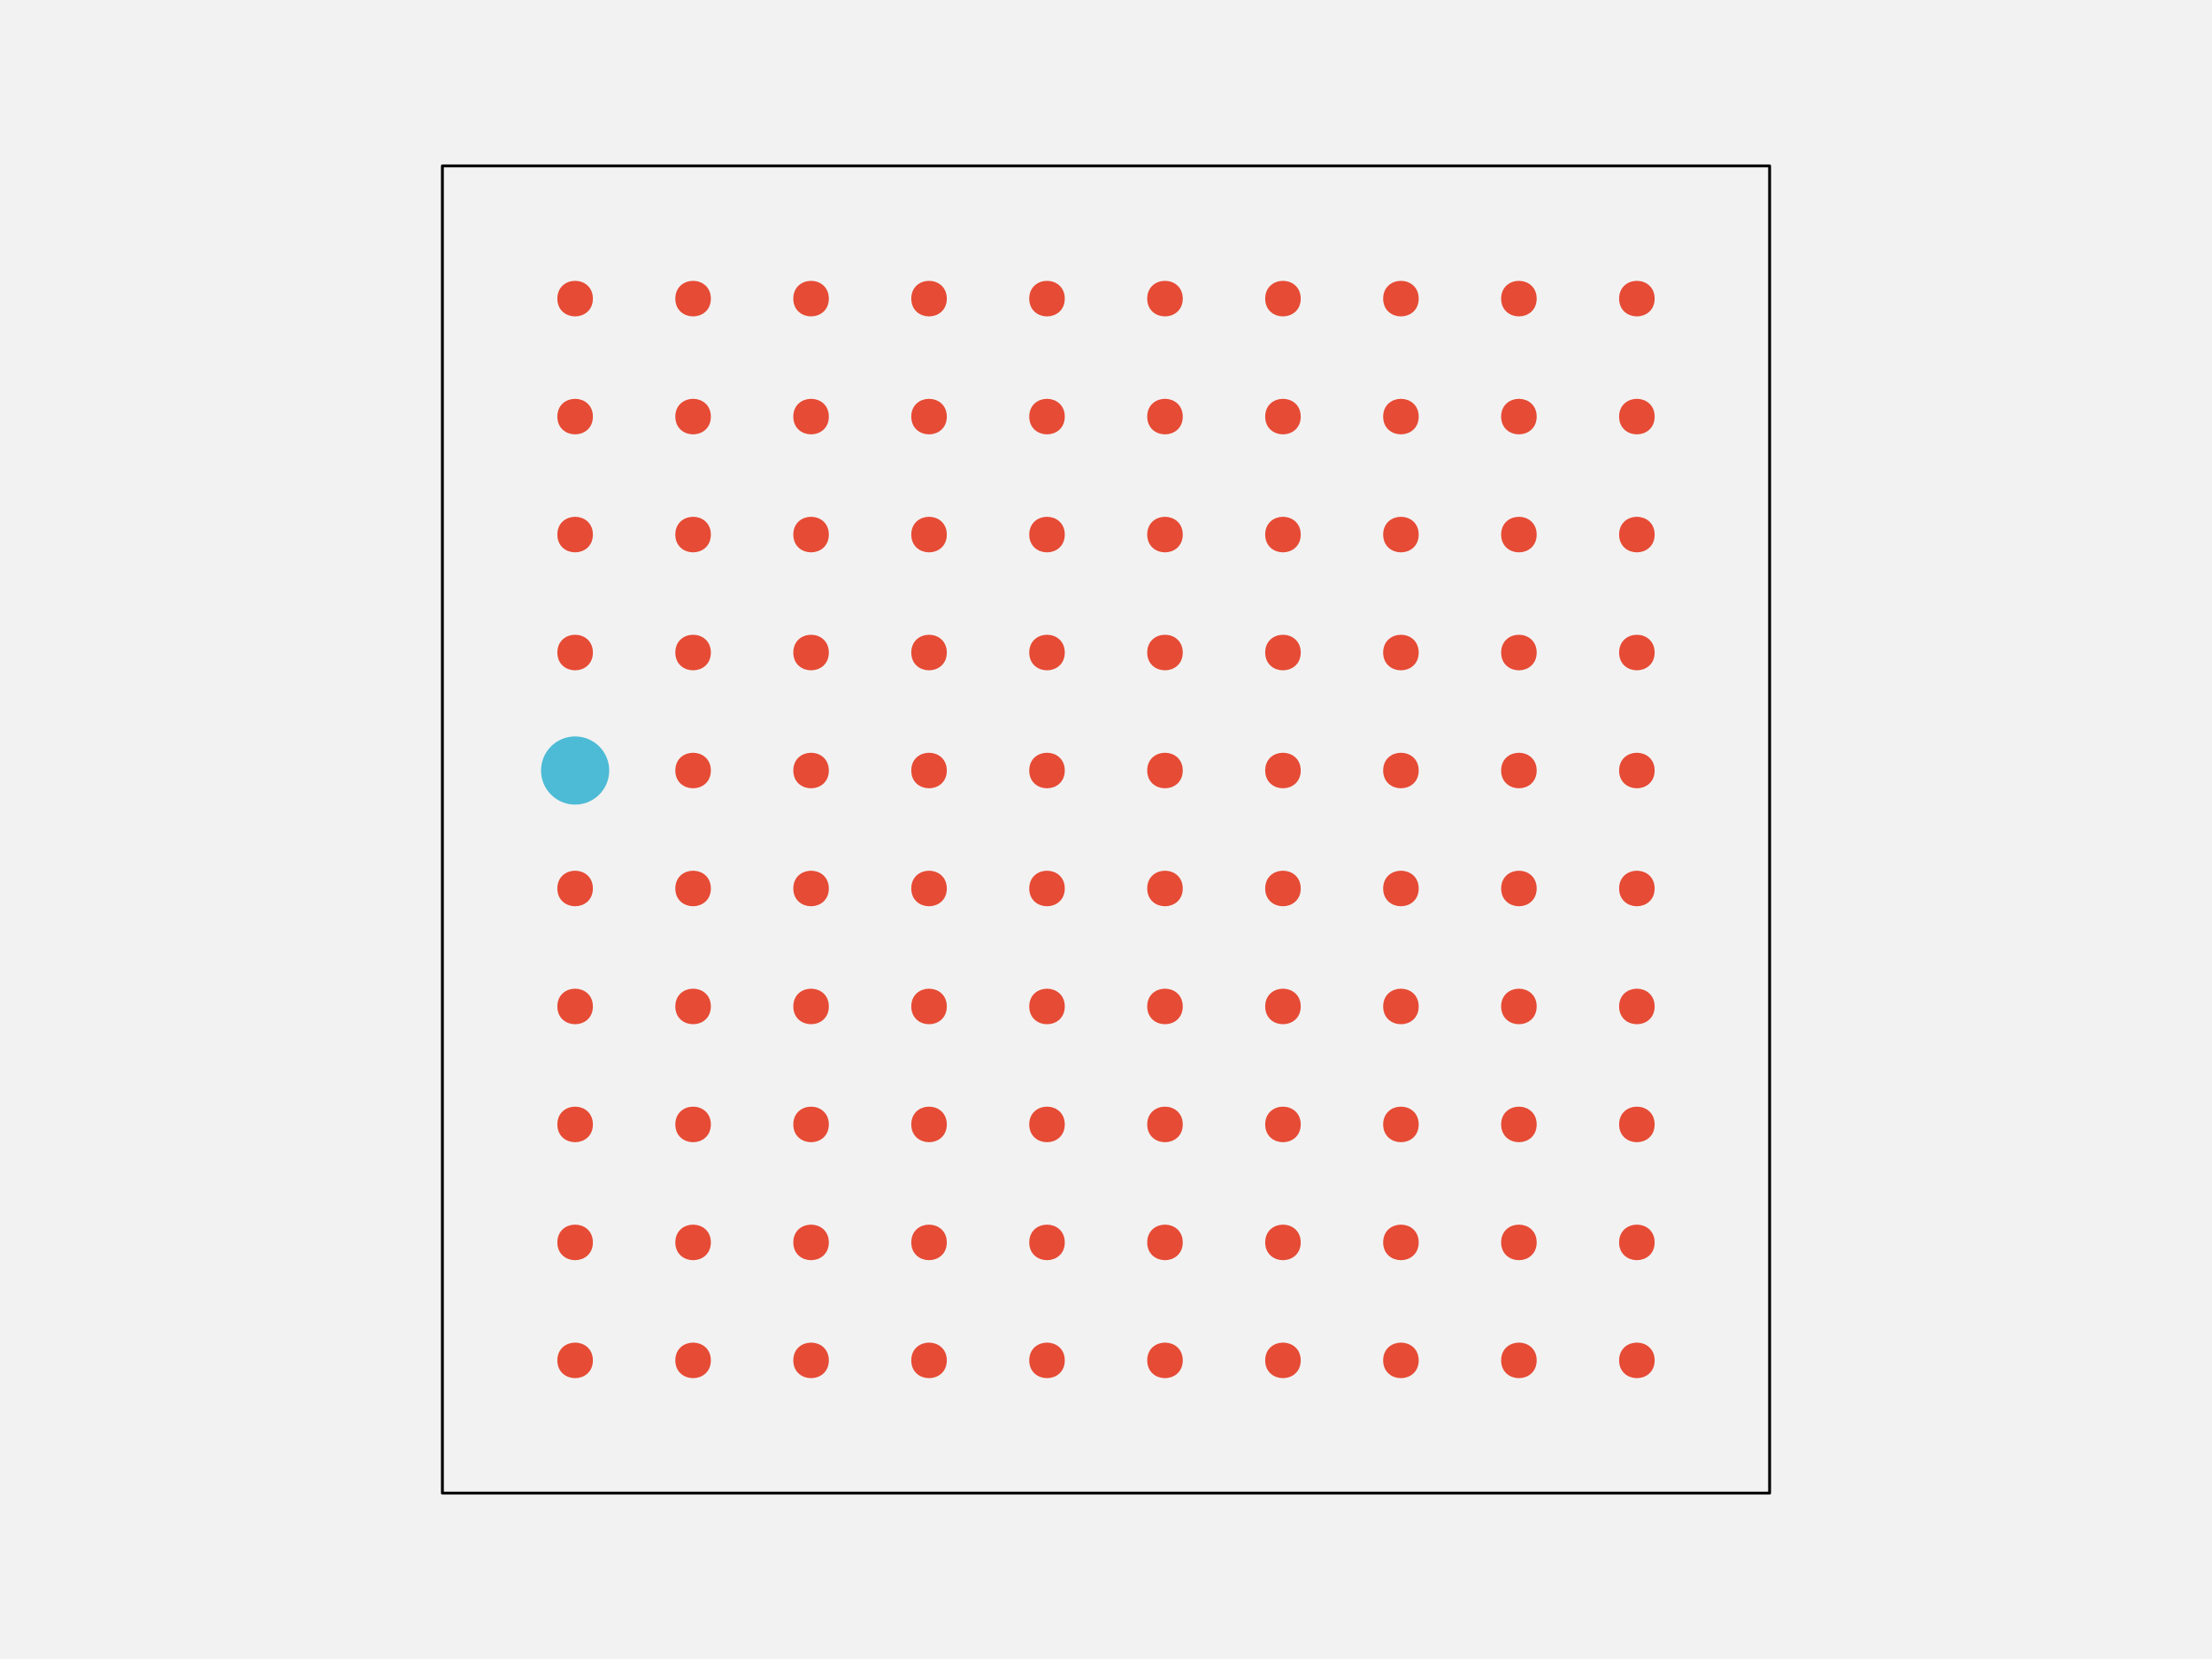
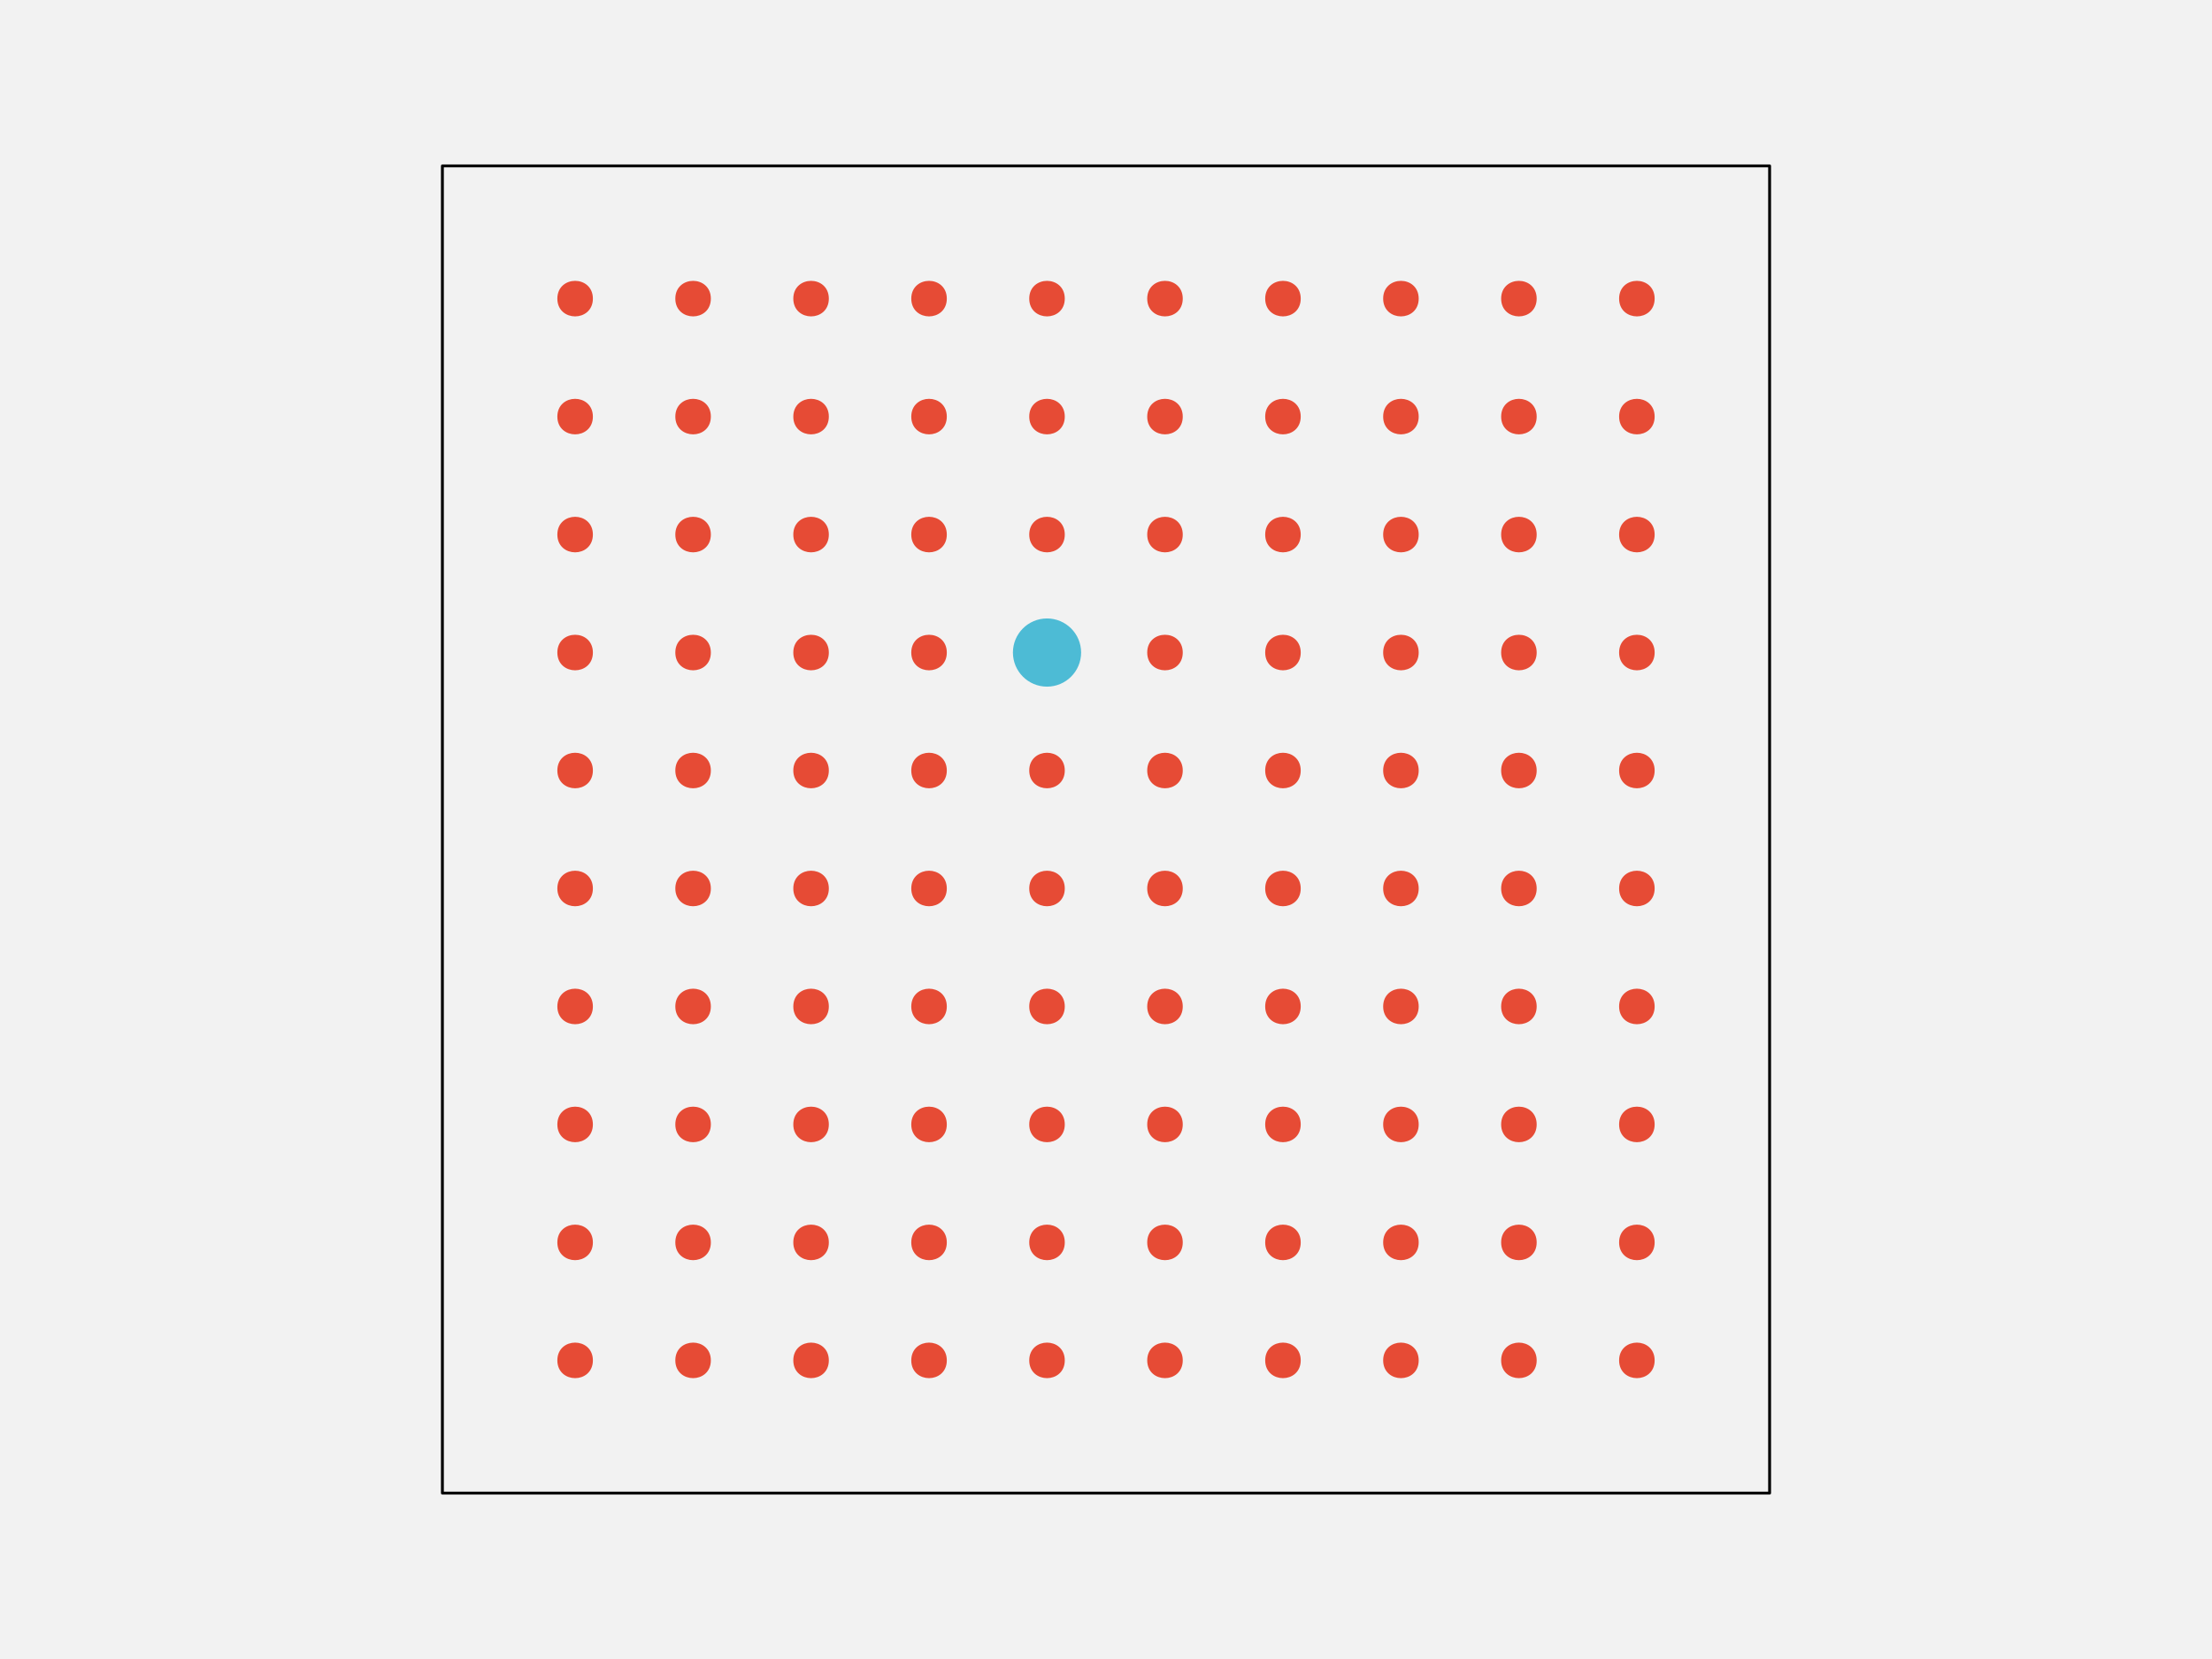
<svg xmlns="http://www.w3.org/2000/svg" width="576pt" height="432pt" viewBox="0 0 576 432" version="1.1">
  <g id="surface148">
    <rect x="0" y="0" width="576" height="432" style="fill:rgb(94.902%,94.902%,94.902%);fill-opacity:1;stroke:none;" />
    <path style="fill-rule:nonzero;fill:rgb(94.902%,94.902%,94.902%);fill-opacity:1;stroke-width:0.75;stroke-linecap:round;stroke-linejoin:round;stroke:rgb(0%,0%,0%);stroke-opacity:1;stroke-miterlimit:10;" d="M 115.199 388.801 L 460.801 388.801 L 460.801 43.199 L 115.199 43.199 Z M 115.199 388.801 " />
    <path style="fill-rule:nonzero;fill:rgb(90.196%,29.412%,20.784%);fill-opacity:1;stroke-width:0.75;stroke-linecap:round;stroke-linejoin:round;stroke:rgb(90.196%,29.412%,20.784%);stroke-opacity:1;stroke-miterlimit:10;" d="M 154.012 354.238 C 154.012 359.91 145.508 359.91 145.508 354.238 C 145.508 348.57 154.012 348.57 154.012 354.238 " />
    <path style="fill-rule:nonzero;fill:rgb(90.196%,29.412%,20.784%);fill-opacity:1;stroke-width:0.75;stroke-linecap:round;stroke-linejoin:round;stroke:rgb(90.196%,29.412%,20.784%);stroke-opacity:1;stroke-miterlimit:10;" d="M 184.73 354.238 C 184.73 359.91 176.227 359.91 176.227 354.238 C 176.227 348.57 184.73 348.57 184.73 354.238 " />
    <path style="fill-rule:nonzero;fill:rgb(90.196%,29.412%,20.784%);fill-opacity:1;stroke-width:0.75;stroke-linecap:round;stroke-linejoin:round;stroke:rgb(90.196%,29.412%,20.784%);stroke-opacity:1;stroke-miterlimit:10;" d="M 215.453 354.238 C 215.453 359.91 206.949 359.91 206.949 354.238 C 206.949 348.57 215.453 348.57 215.453 354.238 " />
    <path style="fill-rule:nonzero;fill:rgb(90.196%,29.412%,20.784%);fill-opacity:1;stroke-width:0.75;stroke-linecap:round;stroke-linejoin:round;stroke:rgb(90.196%,29.412%,20.784%);stroke-opacity:1;stroke-miterlimit:10;" d="M 246.172 354.238 C 246.172 359.91 237.668 359.91 237.668 354.238 C 237.668 348.57 246.172 348.57 246.172 354.238 " />
    <path style="fill-rule:nonzero;fill:rgb(90.196%,29.412%,20.784%);fill-opacity:1;stroke-width:0.75;stroke-linecap:round;stroke-linejoin:round;stroke:rgb(90.196%,29.412%,20.784%);stroke-opacity:1;stroke-miterlimit:10;" d="M 276.891 354.238 C 276.891 359.91 268.387 359.91 268.387 354.238 C 268.387 348.57 276.891 348.57 276.891 354.238 " />
    <path style="fill-rule:nonzero;fill:rgb(90.196%,29.412%,20.784%);fill-opacity:1;stroke-width:0.75;stroke-linecap:round;stroke-linejoin:round;stroke:rgb(90.196%,29.412%,20.784%);stroke-opacity:1;stroke-miterlimit:10;" d="M 307.613 354.238 C 307.613 359.91 299.109 359.91 299.109 354.238 C 299.109 348.57 307.613 348.57 307.613 354.238 " />
    <path style="fill-rule:nonzero;fill:rgb(90.196%,29.412%,20.784%);fill-opacity:1;stroke-width:0.75;stroke-linecap:round;stroke-linejoin:round;stroke:rgb(90.196%,29.412%,20.784%);stroke-opacity:1;stroke-miterlimit:10;" d="M 338.332 354.238 C 338.332 359.91 329.828 359.91 329.828 354.238 C 329.828 348.57 338.332 348.57 338.332 354.238 " />
    <path style="fill-rule:nonzero;fill:rgb(90.196%,29.412%,20.784%);fill-opacity:1;stroke-width:0.75;stroke-linecap:round;stroke-linejoin:round;stroke:rgb(90.196%,29.412%,20.784%);stroke-opacity:1;stroke-miterlimit:10;" d="M 369.051 354.238 C 369.051 359.91 360.547 359.91 360.547 354.238 C 360.547 348.57 369.051 348.57 369.051 354.238 " />
    <path style="fill-rule:nonzero;fill:rgb(90.196%,29.412%,20.784%);fill-opacity:1;stroke-width:0.75;stroke-linecap:round;stroke-linejoin:round;stroke:rgb(90.196%,29.412%,20.784%);stroke-opacity:1;stroke-miterlimit:10;" d="M 399.773 354.238 C 399.773 359.91 391.27 359.91 391.27 354.238 C 391.27 348.57 399.773 348.57 399.773 354.238 " />
    <path style="fill-rule:nonzero;fill:rgb(90.196%,29.412%,20.784%);fill-opacity:1;stroke-width:0.75;stroke-linecap:round;stroke-linejoin:round;stroke:rgb(90.196%,29.412%,20.784%);stroke-opacity:1;stroke-miterlimit:10;" d="M 430.492 354.238 C 430.492 359.91 421.988 359.91 421.988 354.238 C 421.988 348.57 430.492 348.57 430.492 354.238 " />
    <path style="fill-rule:nonzero;fill:rgb(90.196%,29.412%,20.784%);fill-opacity:1;stroke-width:0.75;stroke-linecap:round;stroke-linejoin:round;stroke:rgb(90.196%,29.412%,20.784%);stroke-opacity:1;stroke-miterlimit:10;" d="M 154.012 323.52 C 154.012 329.188 145.508 329.188 145.508 323.52 C 145.508 317.852 154.012 317.852 154.012 323.52 " />
    <path style="fill-rule:nonzero;fill:rgb(90.196%,29.412%,20.784%);fill-opacity:1;stroke-width:0.75;stroke-linecap:round;stroke-linejoin:round;stroke:rgb(90.196%,29.412%,20.784%);stroke-opacity:1;stroke-miterlimit:10;" d="M 184.73 323.52 C 184.73 329.188 176.227 329.188 176.227 323.52 C 176.227 317.852 184.73 317.852 184.73 323.52 " />
    <path style="fill-rule:nonzero;fill:rgb(90.196%,29.412%,20.784%);fill-opacity:1;stroke-width:0.75;stroke-linecap:round;stroke-linejoin:round;stroke:rgb(90.196%,29.412%,20.784%);stroke-opacity:1;stroke-miterlimit:10;" d="M 215.453 323.52 C 215.453 329.188 206.949 329.188 206.949 323.52 C 206.949 317.852 215.453 317.852 215.453 323.52 " />
    <path style="fill-rule:nonzero;fill:rgb(90.196%,29.412%,20.784%);fill-opacity:1;stroke-width:0.75;stroke-linecap:round;stroke-linejoin:round;stroke:rgb(90.196%,29.412%,20.784%);stroke-opacity:1;stroke-miterlimit:10;" d="M 246.172 323.52 C 246.172 329.188 237.668 329.188 237.668 323.52 C 237.668 317.852 246.172 317.852 246.172 323.52 " />
    <path style="fill-rule:nonzero;fill:rgb(90.196%,29.412%,20.784%);fill-opacity:1;stroke-width:0.75;stroke-linecap:round;stroke-linejoin:round;stroke:rgb(90.196%,29.412%,20.784%);stroke-opacity:1;stroke-miterlimit:10;" d="M 276.891 323.52 C 276.891 329.188 268.387 329.188 268.387 323.52 C 268.387 317.852 276.891 317.852 276.891 323.52 " />
    <path style="fill-rule:nonzero;fill:rgb(90.196%,29.412%,20.784%);fill-opacity:1;stroke-width:0.75;stroke-linecap:round;stroke-linejoin:round;stroke:rgb(90.196%,29.412%,20.784%);stroke-opacity:1;stroke-miterlimit:10;" d="M 307.613 323.52 C 307.613 329.188 299.109 329.188 299.109 323.52 C 299.109 317.852 307.613 317.852 307.613 323.52 " />
    <path style="fill-rule:nonzero;fill:rgb(90.196%,29.412%,20.784%);fill-opacity:1;stroke-width:0.75;stroke-linecap:round;stroke-linejoin:round;stroke:rgb(90.196%,29.412%,20.784%);stroke-opacity:1;stroke-miterlimit:10;" d="M 338.332 323.52 C 338.332 329.188 329.828 329.188 329.828 323.52 C 329.828 317.852 338.332 317.852 338.332 323.52 " />
    <path style="fill-rule:nonzero;fill:rgb(90.196%,29.412%,20.784%);fill-opacity:1;stroke-width:0.75;stroke-linecap:round;stroke-linejoin:round;stroke:rgb(90.196%,29.412%,20.784%);stroke-opacity:1;stroke-miterlimit:10;" d="M 369.051 323.52 C 369.051 329.188 360.547 329.188 360.547 323.52 C 360.547 317.852 369.051 317.852 369.051 323.52 " />
    <path style="fill-rule:nonzero;fill:rgb(90.196%,29.412%,20.784%);fill-opacity:1;stroke-width:0.75;stroke-linecap:round;stroke-linejoin:round;stroke:rgb(90.196%,29.412%,20.784%);stroke-opacity:1;stroke-miterlimit:10;" d="M 399.773 323.52 C 399.773 329.188 391.27 329.188 391.27 323.52 C 391.27 317.852 399.773 317.852 399.773 323.52 " />
    <path style="fill-rule:nonzero;fill:rgb(90.196%,29.412%,20.784%);fill-opacity:1;stroke-width:0.75;stroke-linecap:round;stroke-linejoin:round;stroke:rgb(90.196%,29.412%,20.784%);stroke-opacity:1;stroke-miterlimit:10;" d="M 430.492 323.52 C 430.492 329.188 421.988 329.188 421.988 323.52 C 421.988 317.852 430.492 317.852 430.492 323.52 " />
    <path style="fill-rule:nonzero;fill:rgb(90.196%,29.412%,20.784%);fill-opacity:1;stroke-width:0.75;stroke-linecap:round;stroke-linejoin:round;stroke:rgb(90.196%,29.412%,20.784%);stroke-opacity:1;stroke-miterlimit:10;" d="M 154.012 292.801 C 154.012 298.469 145.508 298.469 145.508 292.801 C 145.508 287.129 154.012 287.129 154.012 292.801 " />
    <path style="fill-rule:nonzero;fill:rgb(90.196%,29.412%,20.784%);fill-opacity:1;stroke-width:0.75;stroke-linecap:round;stroke-linejoin:round;stroke:rgb(90.196%,29.412%,20.784%);stroke-opacity:1;stroke-miterlimit:10;" d="M 184.73 292.801 C 184.73 298.469 176.227 298.469 176.227 292.801 C 176.227 287.129 184.73 287.129 184.73 292.801 " />
    <path style="fill-rule:nonzero;fill:rgb(90.196%,29.412%,20.784%);fill-opacity:1;stroke-width:0.75;stroke-linecap:round;stroke-linejoin:round;stroke:rgb(90.196%,29.412%,20.784%);stroke-opacity:1;stroke-miterlimit:10;" d="M 215.453 292.801 C 215.453 298.469 206.949 298.469 206.949 292.801 C 206.949 287.129 215.453 287.129 215.453 292.801 " />
    <path style="fill-rule:nonzero;fill:rgb(90.196%,29.412%,20.784%);fill-opacity:1;stroke-width:0.75;stroke-linecap:round;stroke-linejoin:round;stroke:rgb(90.196%,29.412%,20.784%);stroke-opacity:1;stroke-miterlimit:10;" d="M 246.172 292.801 C 246.172 298.469 237.668 298.469 237.668 292.801 C 237.668 287.129 246.172 287.129 246.172 292.801 " />
    <path style="fill-rule:nonzero;fill:rgb(90.196%,29.412%,20.784%);fill-opacity:1;stroke-width:0.75;stroke-linecap:round;stroke-linejoin:round;stroke:rgb(90.196%,29.412%,20.784%);stroke-opacity:1;stroke-miterlimit:10;" d="M 276.891 292.801 C 276.891 298.469 268.387 298.469 268.387 292.801 C 268.387 287.129 276.891 287.129 276.891 292.801 " />
    <path style="fill-rule:nonzero;fill:rgb(90.196%,29.412%,20.784%);fill-opacity:1;stroke-width:0.75;stroke-linecap:round;stroke-linejoin:round;stroke:rgb(90.196%,29.412%,20.784%);stroke-opacity:1;stroke-miterlimit:10;" d="M 307.613 292.801 C 307.613 298.469 299.109 298.469 299.109 292.801 C 299.109 287.129 307.613 287.129 307.613 292.801 " />
    <path style="fill-rule:nonzero;fill:rgb(90.196%,29.412%,20.784%);fill-opacity:1;stroke-width:0.75;stroke-linecap:round;stroke-linejoin:round;stroke:rgb(90.196%,29.412%,20.784%);stroke-opacity:1;stroke-miterlimit:10;" d="M 338.332 292.801 C 338.332 298.469 329.828 298.469 329.828 292.801 C 329.828 287.129 338.332 287.129 338.332 292.801 " />
    <path style="fill-rule:nonzero;fill:rgb(90.196%,29.412%,20.784%);fill-opacity:1;stroke-width:0.75;stroke-linecap:round;stroke-linejoin:round;stroke:rgb(90.196%,29.412%,20.784%);stroke-opacity:1;stroke-miterlimit:10;" d="M 369.051 292.801 C 369.051 298.469 360.547 298.469 360.547 292.801 C 360.547 287.129 369.051 287.129 369.051 292.801 " />
    <path style="fill-rule:nonzero;fill:rgb(90.196%,29.412%,20.784%);fill-opacity:1;stroke-width:0.75;stroke-linecap:round;stroke-linejoin:round;stroke:rgb(90.196%,29.412%,20.784%);stroke-opacity:1;stroke-miterlimit:10;" d="M 399.773 292.801 C 399.773 298.469 391.27 298.469 391.27 292.801 C 391.27 287.129 399.773 287.129 399.773 292.801 " />
    <path style="fill-rule:nonzero;fill:rgb(90.196%,29.412%,20.784%);fill-opacity:1;stroke-width:0.75;stroke-linecap:round;stroke-linejoin:round;stroke:rgb(90.196%,29.412%,20.784%);stroke-opacity:1;stroke-miterlimit:10;" d="M 430.492 292.801 C 430.492 298.469 421.988 298.469 421.988 292.801 C 421.988 287.129 430.492 287.129 430.492 292.801 " />
    <path style="fill-rule:nonzero;fill:rgb(90.196%,29.412%,20.784%);fill-opacity:1;stroke-width:0.75;stroke-linecap:round;stroke-linejoin:round;stroke:rgb(90.196%,29.412%,20.784%);stroke-opacity:1;stroke-miterlimit:10;" d="M 154.012 262.078 C 154.012 267.75 145.508 267.75 145.508 262.078 C 145.508 256.41 154.012 256.41 154.012 262.078 " />
    <path style="fill-rule:nonzero;fill:rgb(90.196%,29.412%,20.784%);fill-opacity:1;stroke-width:0.75;stroke-linecap:round;stroke-linejoin:round;stroke:rgb(90.196%,29.412%,20.784%);stroke-opacity:1;stroke-miterlimit:10;" d="M 184.73 262.078 C 184.73 267.75 176.227 267.75 176.227 262.078 C 176.227 256.41 184.73 256.41 184.73 262.078 " />
    <path style="fill-rule:nonzero;fill:rgb(90.196%,29.412%,20.784%);fill-opacity:1;stroke-width:0.75;stroke-linecap:round;stroke-linejoin:round;stroke:rgb(90.196%,29.412%,20.784%);stroke-opacity:1;stroke-miterlimit:10;" d="M 215.453 262.078 C 215.453 267.75 206.949 267.75 206.949 262.078 C 206.949 256.41 215.453 256.41 215.453 262.078 " />
    <path style="fill-rule:nonzero;fill:rgb(90.196%,29.412%,20.784%);fill-opacity:1;stroke-width:0.75;stroke-linecap:round;stroke-linejoin:round;stroke:rgb(90.196%,29.412%,20.784%);stroke-opacity:1;stroke-miterlimit:10;" d="M 246.172 262.078 C 246.172 267.75 237.668 267.75 237.668 262.078 C 237.668 256.41 246.172 256.41 246.172 262.078 " />
    <path style="fill-rule:nonzero;fill:rgb(90.196%,29.412%,20.784%);fill-opacity:1;stroke-width:0.75;stroke-linecap:round;stroke-linejoin:round;stroke:rgb(90.196%,29.412%,20.784%);stroke-opacity:1;stroke-miterlimit:10;" d="M 276.891 262.078 C 276.891 267.75 268.387 267.75 268.387 262.078 C 268.387 256.41 276.891 256.41 276.891 262.078 " />
    <path style="fill-rule:nonzero;fill:rgb(90.196%,29.412%,20.784%);fill-opacity:1;stroke-width:0.75;stroke-linecap:round;stroke-linejoin:round;stroke:rgb(90.196%,29.412%,20.784%);stroke-opacity:1;stroke-miterlimit:10;" d="M 307.613 262.078 C 307.613 267.75 299.109 267.75 299.109 262.078 C 299.109 256.41 307.613 256.41 307.613 262.078 " />
    <path style="fill-rule:nonzero;fill:rgb(90.196%,29.412%,20.784%);fill-opacity:1;stroke-width:0.75;stroke-linecap:round;stroke-linejoin:round;stroke:rgb(90.196%,29.412%,20.784%);stroke-opacity:1;stroke-miterlimit:10;" d="M 338.332 262.078 C 338.332 267.75 329.828 267.75 329.828 262.078 C 329.828 256.41 338.332 256.41 338.332 262.078 " />
    <path style="fill-rule:nonzero;fill:rgb(90.196%,29.412%,20.784%);fill-opacity:1;stroke-width:0.75;stroke-linecap:round;stroke-linejoin:round;stroke:rgb(90.196%,29.412%,20.784%);stroke-opacity:1;stroke-miterlimit:10;" d="M 369.051 262.078 C 369.051 267.75 360.547 267.75 360.547 262.078 C 360.547 256.41 369.051 256.41 369.051 262.078 " />
    <path style="fill-rule:nonzero;fill:rgb(90.196%,29.412%,20.784%);fill-opacity:1;stroke-width:0.75;stroke-linecap:round;stroke-linejoin:round;stroke:rgb(90.196%,29.412%,20.784%);stroke-opacity:1;stroke-miterlimit:10;" d="M 399.773 262.078 C 399.773 267.75 391.27 267.75 391.27 262.078 C 391.27 256.41 399.773 256.41 399.773 262.078 " />
    <path style="fill-rule:nonzero;fill:rgb(90.196%,29.412%,20.784%);fill-opacity:1;stroke-width:0.75;stroke-linecap:round;stroke-linejoin:round;stroke:rgb(90.196%,29.412%,20.784%);stroke-opacity:1;stroke-miterlimit:10;" d="M 430.492 262.078 C 430.492 267.75 421.988 267.75 421.988 262.078 C 421.988 256.41 430.492 256.41 430.492 262.078 " />
    <path style="fill-rule:nonzero;fill:rgb(90.196%,29.412%,20.784%);fill-opacity:1;stroke-width:0.75;stroke-linecap:round;stroke-linejoin:round;stroke:rgb(90.196%,29.412%,20.784%);stroke-opacity:1;stroke-miterlimit:10;" d="M 154.012 231.359 C 154.012 237.027 145.508 237.027 145.508 231.359 C 145.508 225.691 154.012 225.691 154.012 231.359 " />
    <path style="fill-rule:nonzero;fill:rgb(90.196%,29.412%,20.784%);fill-opacity:1;stroke-width:0.75;stroke-linecap:round;stroke-linejoin:round;stroke:rgb(90.196%,29.412%,20.784%);stroke-opacity:1;stroke-miterlimit:10;" d="M 184.73 231.359 C 184.73 237.027 176.227 237.027 176.227 231.359 C 176.227 225.691 184.73 225.691 184.73 231.359 " />
    <path style="fill-rule:nonzero;fill:rgb(90.196%,29.412%,20.784%);fill-opacity:1;stroke-width:0.75;stroke-linecap:round;stroke-linejoin:round;stroke:rgb(90.196%,29.412%,20.784%);stroke-opacity:1;stroke-miterlimit:10;" d="M 215.453 231.359 C 215.453 237.027 206.949 237.027 206.949 231.359 C 206.949 225.691 215.453 225.691 215.453 231.359 " />
    <path style="fill-rule:nonzero;fill:rgb(90.196%,29.412%,20.784%);fill-opacity:1;stroke-width:0.75;stroke-linecap:round;stroke-linejoin:round;stroke:rgb(90.196%,29.412%,20.784%);stroke-opacity:1;stroke-miterlimit:10;" d="M 246.172 231.359 C 246.172 237.027 237.668 237.027 237.668 231.359 C 237.668 225.691 246.172 225.691 246.172 231.359 " />
    <path style="fill-rule:nonzero;fill:rgb(90.196%,29.412%,20.784%);fill-opacity:1;stroke-width:0.75;stroke-linecap:round;stroke-linejoin:round;stroke:rgb(90.196%,29.412%,20.784%);stroke-opacity:1;stroke-miterlimit:10;" d="M 276.891 231.359 C 276.891 237.027 268.387 237.027 268.387 231.359 C 268.387 225.691 276.891 225.691 276.891 231.359 " />
    <path style="fill-rule:nonzero;fill:rgb(90.196%,29.412%,20.784%);fill-opacity:1;stroke-width:0.75;stroke-linecap:round;stroke-linejoin:round;stroke:rgb(90.196%,29.412%,20.784%);stroke-opacity:1;stroke-miterlimit:10;" d="M 307.613 231.359 C 307.613 237.027 299.109 237.027 299.109 231.359 C 299.109 225.691 307.613 225.691 307.613 231.359 " />
    <path style="fill-rule:nonzero;fill:rgb(90.196%,29.412%,20.784%);fill-opacity:1;stroke-width:0.75;stroke-linecap:round;stroke-linejoin:round;stroke:rgb(90.196%,29.412%,20.784%);stroke-opacity:1;stroke-miterlimit:10;" d="M 338.332 231.359 C 338.332 237.027 329.828 237.027 329.828 231.359 C 329.828 225.691 338.332 225.691 338.332 231.359 " />
    <path style="fill-rule:nonzero;fill:rgb(90.196%,29.412%,20.784%);fill-opacity:1;stroke-width:0.75;stroke-linecap:round;stroke-linejoin:round;stroke:rgb(90.196%,29.412%,20.784%);stroke-opacity:1;stroke-miterlimit:10;" d="M 369.051 231.359 C 369.051 237.027 360.547 237.027 360.547 231.359 C 360.547 225.691 369.051 225.691 369.051 231.359 " />
    <path style="fill-rule:nonzero;fill:rgb(90.196%,29.412%,20.784%);fill-opacity:1;stroke-width:0.75;stroke-linecap:round;stroke-linejoin:round;stroke:rgb(90.196%,29.412%,20.784%);stroke-opacity:1;stroke-miterlimit:10;" d="M 399.773 231.359 C 399.773 237.027 391.27 237.027 391.27 231.359 C 391.27 225.691 399.773 225.691 399.773 231.359 " />
    <path style="fill-rule:nonzero;fill:rgb(90.196%,29.412%,20.784%);fill-opacity:1;stroke-width:0.75;stroke-linecap:round;stroke-linejoin:round;stroke:rgb(90.196%,29.412%,20.784%);stroke-opacity:1;stroke-miterlimit:10;" d="M 430.492 231.359 C 430.492 237.027 421.988 237.027 421.988 231.359 C 421.988 225.691 430.492 225.691 430.492 231.359 " />
-     <path style="fill-rule:nonzero;fill:rgb(30.196%,73.333%,83.529%);fill-opacity:1;stroke-width:0.75;stroke-linecap:round;stroke-linejoin:round;stroke:rgb(30.196%,73.333%,83.529%);stroke-opacity:1;stroke-miterlimit:10;" d="M 158.266 200.641 C 158.266 205.336 154.457 209.145 149.762 209.145 C 145.062 209.145 141.258 205.336 141.258 200.641 C 141.258 195.945 145.062 192.137 149.762 192.137 C 154.457 192.137 158.266 195.945 158.266 200.641 " />
+     <path style="fill-rule:nonzero;fill:rgb(90.196%,29.412%,20.784%);fill-opacity:1;stroke-width:0.75;stroke-linecap:round;stroke-linejoin:round;stroke:rgb(90.196%,29.412%,20.784%);stroke-opacity:1;stroke-miterlimit:10;" d="M 154.012 200.641 C 154.012 206.309 145.508 206.309 145.508 200.641 C 145.508 194.973 154.012 194.973 154.012 200.641 " />
    <path style="fill-rule:nonzero;fill:rgb(90.196%,29.412%,20.784%);fill-opacity:1;stroke-width:0.75;stroke-linecap:round;stroke-linejoin:round;stroke:rgb(90.196%,29.412%,20.784%);stroke-opacity:1;stroke-miterlimit:10;" d="M 184.73 200.641 C 184.73 206.309 176.227 206.309 176.227 200.641 C 176.227 194.973 184.73 194.973 184.73 200.641 " />
    <path style="fill-rule:nonzero;fill:rgb(90.196%,29.412%,20.784%);fill-opacity:1;stroke-width:0.75;stroke-linecap:round;stroke-linejoin:round;stroke:rgb(90.196%,29.412%,20.784%);stroke-opacity:1;stroke-miterlimit:10;" d="M 215.453 200.641 C 215.453 206.309 206.949 206.309 206.949 200.641 C 206.949 194.973 215.453 194.973 215.453 200.641 " />
    <path style="fill-rule:nonzero;fill:rgb(90.196%,29.412%,20.784%);fill-opacity:1;stroke-width:0.75;stroke-linecap:round;stroke-linejoin:round;stroke:rgb(90.196%,29.412%,20.784%);stroke-opacity:1;stroke-miterlimit:10;" d="M 246.172 200.641 C 246.172 206.309 237.668 206.309 237.668 200.641 C 237.668 194.973 246.172 194.973 246.172 200.641 " />
    <path style="fill-rule:nonzero;fill:rgb(90.196%,29.412%,20.784%);fill-opacity:1;stroke-width:0.75;stroke-linecap:round;stroke-linejoin:round;stroke:rgb(90.196%,29.412%,20.784%);stroke-opacity:1;stroke-miterlimit:10;" d="M 276.891 200.641 C 276.891 206.309 268.387 206.309 268.387 200.641 C 268.387 194.973 276.891 194.973 276.891 200.641 " />
    <path style="fill-rule:nonzero;fill:rgb(90.196%,29.412%,20.784%);fill-opacity:1;stroke-width:0.75;stroke-linecap:round;stroke-linejoin:round;stroke:rgb(90.196%,29.412%,20.784%);stroke-opacity:1;stroke-miterlimit:10;" d="M 307.613 200.641 C 307.613 206.309 299.109 206.309 299.109 200.641 C 299.109 194.973 307.613 194.973 307.613 200.641 " />
    <path style="fill-rule:nonzero;fill:rgb(90.196%,29.412%,20.784%);fill-opacity:1;stroke-width:0.75;stroke-linecap:round;stroke-linejoin:round;stroke:rgb(90.196%,29.412%,20.784%);stroke-opacity:1;stroke-miterlimit:10;" d="M 338.332 200.641 C 338.332 206.309 329.828 206.309 329.828 200.641 C 329.828 194.973 338.332 194.973 338.332 200.641 " />
    <path style="fill-rule:nonzero;fill:rgb(90.196%,29.412%,20.784%);fill-opacity:1;stroke-width:0.75;stroke-linecap:round;stroke-linejoin:round;stroke:rgb(90.196%,29.412%,20.784%);stroke-opacity:1;stroke-miterlimit:10;" d="M 369.051 200.641 C 369.051 206.309 360.547 206.309 360.547 200.641 C 360.547 194.973 369.051 194.973 369.051 200.641 " />
    <path style="fill-rule:nonzero;fill:rgb(90.196%,29.412%,20.784%);fill-opacity:1;stroke-width:0.75;stroke-linecap:round;stroke-linejoin:round;stroke:rgb(90.196%,29.412%,20.784%);stroke-opacity:1;stroke-miterlimit:10;" d="M 399.773 200.641 C 399.773 206.309 391.27 206.309 391.27 200.641 C 391.27 194.973 399.773 194.973 399.773 200.641 " />
    <path style="fill-rule:nonzero;fill:rgb(90.196%,29.412%,20.784%);fill-opacity:1;stroke-width:0.75;stroke-linecap:round;stroke-linejoin:round;stroke:rgb(90.196%,29.412%,20.784%);stroke-opacity:1;stroke-miterlimit:10;" d="M 430.492 200.641 C 430.492 206.309 421.988 206.309 421.988 200.641 C 421.988 194.973 430.492 194.973 430.492 200.641 " />
    <path style="fill-rule:nonzero;fill:rgb(90.196%,29.412%,20.784%);fill-opacity:1;stroke-width:0.75;stroke-linecap:round;stroke-linejoin:round;stroke:rgb(90.196%,29.412%,20.784%);stroke-opacity:1;stroke-miterlimit:10;" d="M 154.012 169.922 C 154.012 175.59 145.508 175.59 145.508 169.922 C 145.508 164.25 154.012 164.25 154.012 169.922 " />
    <path style="fill-rule:nonzero;fill:rgb(90.196%,29.412%,20.784%);fill-opacity:1;stroke-width:0.75;stroke-linecap:round;stroke-linejoin:round;stroke:rgb(90.196%,29.412%,20.784%);stroke-opacity:1;stroke-miterlimit:10;" d="M 184.73 169.922 C 184.73 175.59 176.227 175.59 176.227 169.922 C 176.227 164.25 184.73 164.25 184.73 169.922 " />
    <path style="fill-rule:nonzero;fill:rgb(90.196%,29.412%,20.784%);fill-opacity:1;stroke-width:0.75;stroke-linecap:round;stroke-linejoin:round;stroke:rgb(90.196%,29.412%,20.784%);stroke-opacity:1;stroke-miterlimit:10;" d="M 215.453 169.922 C 215.453 175.59 206.949 175.59 206.949 169.922 C 206.949 164.25 215.453 164.25 215.453 169.922 " />
    <path style="fill-rule:nonzero;fill:rgb(90.196%,29.412%,20.784%);fill-opacity:1;stroke-width:0.75;stroke-linecap:round;stroke-linejoin:round;stroke:rgb(90.196%,29.412%,20.784%);stroke-opacity:1;stroke-miterlimit:10;" d="M 246.172 169.922 C 246.172 175.59 237.668 175.59 237.668 169.922 C 237.668 164.25 246.172 164.25 246.172 169.922 " />
-     <path style="fill-rule:nonzero;fill:rgb(90.196%,29.412%,20.784%);fill-opacity:1;stroke-width:0.75;stroke-linecap:round;stroke-linejoin:round;stroke:rgb(90.196%,29.412%,20.784%);stroke-opacity:1;stroke-miterlimit:10;" d="M 276.891 169.922 C 276.891 175.59 268.387 175.59 268.387 169.922 C 268.387 164.25 276.891 164.25 276.891 169.922 " />
+     <path style="fill-rule:nonzero;fill:rgb(30.196%,73.333%,83.529%);fill-opacity:1;stroke-width:0.75;stroke-linecap:round;stroke-linejoin:round;stroke:rgb(30.196%,73.333%,83.529%);stroke-opacity:1;stroke-miterlimit:10;" d="M 281.145 169.922 C 281.145 174.617 277.336 178.426 272.641 178.426 C 267.945 178.426 264.137 174.617 264.137 169.922 C 264.137 165.223 267.945 161.418 272.641 161.418 C 277.336 161.418 281.145 165.223 281.145 169.922 " />
    <path style="fill-rule:nonzero;fill:rgb(90.196%,29.412%,20.784%);fill-opacity:1;stroke-width:0.75;stroke-linecap:round;stroke-linejoin:round;stroke:rgb(90.196%,29.412%,20.784%);stroke-opacity:1;stroke-miterlimit:10;" d="M 307.613 169.922 C 307.613 175.59 299.109 175.59 299.109 169.922 C 299.109 164.25 307.613 164.25 307.613 169.922 " />
    <path style="fill-rule:nonzero;fill:rgb(90.196%,29.412%,20.784%);fill-opacity:1;stroke-width:0.75;stroke-linecap:round;stroke-linejoin:round;stroke:rgb(90.196%,29.412%,20.784%);stroke-opacity:1;stroke-miterlimit:10;" d="M 338.332 169.922 C 338.332 175.59 329.828 175.59 329.828 169.922 C 329.828 164.25 338.332 164.25 338.332 169.922 " />
    <path style="fill-rule:nonzero;fill:rgb(90.196%,29.412%,20.784%);fill-opacity:1;stroke-width:0.75;stroke-linecap:round;stroke-linejoin:round;stroke:rgb(90.196%,29.412%,20.784%);stroke-opacity:1;stroke-miterlimit:10;" d="M 369.051 169.922 C 369.051 175.59 360.547 175.59 360.547 169.922 C 360.547 164.25 369.051 164.25 369.051 169.922 " />
    <path style="fill-rule:nonzero;fill:rgb(90.196%,29.412%,20.784%);fill-opacity:1;stroke-width:0.75;stroke-linecap:round;stroke-linejoin:round;stroke:rgb(90.196%,29.412%,20.784%);stroke-opacity:1;stroke-miterlimit:10;" d="M 399.773 169.922 C 399.773 175.59 391.27 175.59 391.27 169.922 C 391.27 164.25 399.773 164.25 399.773 169.922 " />
    <path style="fill-rule:nonzero;fill:rgb(90.196%,29.412%,20.784%);fill-opacity:1;stroke-width:0.75;stroke-linecap:round;stroke-linejoin:round;stroke:rgb(90.196%,29.412%,20.784%);stroke-opacity:1;stroke-miterlimit:10;" d="M 430.492 169.922 C 430.492 175.59 421.988 175.59 421.988 169.922 C 421.988 164.25 430.492 164.25 430.492 169.922 " />
    <path style="fill-rule:nonzero;fill:rgb(90.196%,29.412%,20.784%);fill-opacity:1;stroke-width:0.75;stroke-linecap:round;stroke-linejoin:round;stroke:rgb(90.196%,29.412%,20.784%);stroke-opacity:1;stroke-miterlimit:10;" d="M 154.012 139.199 C 154.012 144.871 145.508 144.871 145.508 139.199 C 145.508 133.531 154.012 133.531 154.012 139.199 " />
    <path style="fill-rule:nonzero;fill:rgb(90.196%,29.412%,20.784%);fill-opacity:1;stroke-width:0.75;stroke-linecap:round;stroke-linejoin:round;stroke:rgb(90.196%,29.412%,20.784%);stroke-opacity:1;stroke-miterlimit:10;" d="M 184.73 139.199 C 184.73 144.871 176.227 144.871 176.227 139.199 C 176.227 133.531 184.73 133.531 184.73 139.199 " />
    <path style="fill-rule:nonzero;fill:rgb(90.196%,29.412%,20.784%);fill-opacity:1;stroke-width:0.75;stroke-linecap:round;stroke-linejoin:round;stroke:rgb(90.196%,29.412%,20.784%);stroke-opacity:1;stroke-miterlimit:10;" d="M 215.453 139.199 C 215.453 144.871 206.949 144.871 206.949 139.199 C 206.949 133.531 215.453 133.531 215.453 139.199 " />
    <path style="fill-rule:nonzero;fill:rgb(90.196%,29.412%,20.784%);fill-opacity:1;stroke-width:0.75;stroke-linecap:round;stroke-linejoin:round;stroke:rgb(90.196%,29.412%,20.784%);stroke-opacity:1;stroke-miterlimit:10;" d="M 246.172 139.199 C 246.172 144.871 237.668 144.871 237.668 139.199 C 237.668 133.531 246.172 133.531 246.172 139.199 " />
    <path style="fill-rule:nonzero;fill:rgb(90.196%,29.412%,20.784%);fill-opacity:1;stroke-width:0.75;stroke-linecap:round;stroke-linejoin:round;stroke:rgb(90.196%,29.412%,20.784%);stroke-opacity:1;stroke-miterlimit:10;" d="M 276.891 139.199 C 276.891 144.871 268.387 144.871 268.387 139.199 C 268.387 133.531 276.891 133.531 276.891 139.199 " />
    <path style="fill-rule:nonzero;fill:rgb(90.196%,29.412%,20.784%);fill-opacity:1;stroke-width:0.75;stroke-linecap:round;stroke-linejoin:round;stroke:rgb(90.196%,29.412%,20.784%);stroke-opacity:1;stroke-miterlimit:10;" d="M 307.613 139.199 C 307.613 144.871 299.109 144.871 299.109 139.199 C 299.109 133.531 307.613 133.531 307.613 139.199 " />
    <path style="fill-rule:nonzero;fill:rgb(90.196%,29.412%,20.784%);fill-opacity:1;stroke-width:0.75;stroke-linecap:round;stroke-linejoin:round;stroke:rgb(90.196%,29.412%,20.784%);stroke-opacity:1;stroke-miterlimit:10;" d="M 338.332 139.199 C 338.332 144.871 329.828 144.871 329.828 139.199 C 329.828 133.531 338.332 133.531 338.332 139.199 " />
    <path style="fill-rule:nonzero;fill:rgb(90.196%,29.412%,20.784%);fill-opacity:1;stroke-width:0.75;stroke-linecap:round;stroke-linejoin:round;stroke:rgb(90.196%,29.412%,20.784%);stroke-opacity:1;stroke-miterlimit:10;" d="M 369.051 139.199 C 369.051 144.871 360.547 144.871 360.547 139.199 C 360.547 133.531 369.051 133.531 369.051 139.199 " />
    <path style="fill-rule:nonzero;fill:rgb(90.196%,29.412%,20.784%);fill-opacity:1;stroke-width:0.75;stroke-linecap:round;stroke-linejoin:round;stroke:rgb(90.196%,29.412%,20.784%);stroke-opacity:1;stroke-miterlimit:10;" d="M 399.773 139.199 C 399.773 144.871 391.27 144.871 391.27 139.199 C 391.27 133.531 399.773 133.531 399.773 139.199 " />
    <path style="fill-rule:nonzero;fill:rgb(90.196%,29.412%,20.784%);fill-opacity:1;stroke-width:0.75;stroke-linecap:round;stroke-linejoin:round;stroke:rgb(90.196%,29.412%,20.784%);stroke-opacity:1;stroke-miterlimit:10;" d="M 430.492 139.199 C 430.492 144.871 421.988 144.871 421.988 139.199 C 421.988 133.531 430.492 133.531 430.492 139.199 " />
    <path style="fill-rule:nonzero;fill:rgb(90.196%,29.412%,20.784%);fill-opacity:1;stroke-width:0.75;stroke-linecap:round;stroke-linejoin:round;stroke:rgb(90.196%,29.412%,20.784%);stroke-opacity:1;stroke-miterlimit:10;" d="M 154.012 108.48 C 154.012 114.148 145.508 114.148 145.508 108.48 C 145.508 102.812 154.012 102.812 154.012 108.48 " />
    <path style="fill-rule:nonzero;fill:rgb(90.196%,29.412%,20.784%);fill-opacity:1;stroke-width:0.75;stroke-linecap:round;stroke-linejoin:round;stroke:rgb(90.196%,29.412%,20.784%);stroke-opacity:1;stroke-miterlimit:10;" d="M 184.73 108.48 C 184.73 114.148 176.227 114.148 176.227 108.48 C 176.227 102.812 184.73 102.812 184.73 108.48 " />
    <path style="fill-rule:nonzero;fill:rgb(90.196%,29.412%,20.784%);fill-opacity:1;stroke-width:0.75;stroke-linecap:round;stroke-linejoin:round;stroke:rgb(90.196%,29.412%,20.784%);stroke-opacity:1;stroke-miterlimit:10;" d="M 215.453 108.48 C 215.453 114.148 206.949 114.148 206.949 108.48 C 206.949 102.812 215.453 102.812 215.453 108.48 " />
    <path style="fill-rule:nonzero;fill:rgb(90.196%,29.412%,20.784%);fill-opacity:1;stroke-width:0.75;stroke-linecap:round;stroke-linejoin:round;stroke:rgb(90.196%,29.412%,20.784%);stroke-opacity:1;stroke-miterlimit:10;" d="M 246.172 108.48 C 246.172 114.148 237.668 114.148 237.668 108.48 C 237.668 102.812 246.172 102.812 246.172 108.48 " />
    <path style="fill-rule:nonzero;fill:rgb(90.196%,29.412%,20.784%);fill-opacity:1;stroke-width:0.75;stroke-linecap:round;stroke-linejoin:round;stroke:rgb(90.196%,29.412%,20.784%);stroke-opacity:1;stroke-miterlimit:10;" d="M 276.891 108.48 C 276.891 114.148 268.387 114.148 268.387 108.48 C 268.387 102.812 276.891 102.812 276.891 108.48 " />
    <path style="fill-rule:nonzero;fill:rgb(90.196%,29.412%,20.784%);fill-opacity:1;stroke-width:0.75;stroke-linecap:round;stroke-linejoin:round;stroke:rgb(90.196%,29.412%,20.784%);stroke-opacity:1;stroke-miterlimit:10;" d="M 307.613 108.48 C 307.613 114.148 299.109 114.148 299.109 108.48 C 299.109 102.812 307.613 102.812 307.613 108.48 " />
    <path style="fill-rule:nonzero;fill:rgb(90.196%,29.412%,20.784%);fill-opacity:1;stroke-width:0.75;stroke-linecap:round;stroke-linejoin:round;stroke:rgb(90.196%,29.412%,20.784%);stroke-opacity:1;stroke-miterlimit:10;" d="M 338.332 108.48 C 338.332 114.148 329.828 114.148 329.828 108.48 C 329.828 102.812 338.332 102.812 338.332 108.48 " />
    <path style="fill-rule:nonzero;fill:rgb(90.196%,29.412%,20.784%);fill-opacity:1;stroke-width:0.75;stroke-linecap:round;stroke-linejoin:round;stroke:rgb(90.196%,29.412%,20.784%);stroke-opacity:1;stroke-miterlimit:10;" d="M 369.051 108.48 C 369.051 114.148 360.547 114.148 360.547 108.48 C 360.547 102.812 369.051 102.812 369.051 108.48 " />
    <path style="fill-rule:nonzero;fill:rgb(90.196%,29.412%,20.784%);fill-opacity:1;stroke-width:0.75;stroke-linecap:round;stroke-linejoin:round;stroke:rgb(90.196%,29.412%,20.784%);stroke-opacity:1;stroke-miterlimit:10;" d="M 399.773 108.48 C 399.773 114.148 391.27 114.148 391.27 108.48 C 391.27 102.812 399.773 102.812 399.773 108.48 " />
    <path style="fill-rule:nonzero;fill:rgb(90.196%,29.412%,20.784%);fill-opacity:1;stroke-width:0.75;stroke-linecap:round;stroke-linejoin:round;stroke:rgb(90.196%,29.412%,20.784%);stroke-opacity:1;stroke-miterlimit:10;" d="M 430.492 108.48 C 430.492 114.148 421.988 114.148 421.988 108.48 C 421.988 102.812 430.492 102.812 430.492 108.48 " />
    <path style="fill-rule:nonzero;fill:rgb(90.196%,29.412%,20.784%);fill-opacity:1;stroke-width:0.75;stroke-linecap:round;stroke-linejoin:round;stroke:rgb(90.196%,29.412%,20.784%);stroke-opacity:1;stroke-miterlimit:10;" d="M 154.012 77.762 C 154.012 83.43 145.508 83.43 145.508 77.762 C 145.508 72.09 154.012 72.09 154.012 77.762 " />
    <path style="fill-rule:nonzero;fill:rgb(90.196%,29.412%,20.784%);fill-opacity:1;stroke-width:0.75;stroke-linecap:round;stroke-linejoin:round;stroke:rgb(90.196%,29.412%,20.784%);stroke-opacity:1;stroke-miterlimit:10;" d="M 184.73 77.762 C 184.73 83.43 176.227 83.43 176.227 77.762 C 176.227 72.09 184.73 72.09 184.73 77.762 " />
    <path style="fill-rule:nonzero;fill:rgb(90.196%,29.412%,20.784%);fill-opacity:1;stroke-width:0.75;stroke-linecap:round;stroke-linejoin:round;stroke:rgb(90.196%,29.412%,20.784%);stroke-opacity:1;stroke-miterlimit:10;" d="M 215.453 77.762 C 215.453 83.43 206.949 83.43 206.949 77.762 C 206.949 72.09 215.453 72.09 215.453 77.762 " />
    <path style="fill-rule:nonzero;fill:rgb(90.196%,29.412%,20.784%);fill-opacity:1;stroke-width:0.75;stroke-linecap:round;stroke-linejoin:round;stroke:rgb(90.196%,29.412%,20.784%);stroke-opacity:1;stroke-miterlimit:10;" d="M 246.172 77.762 C 246.172 83.43 237.668 83.43 237.668 77.762 C 237.668 72.09 246.172 72.09 246.172 77.762 " />
    <path style="fill-rule:nonzero;fill:rgb(90.196%,29.412%,20.784%);fill-opacity:1;stroke-width:0.75;stroke-linecap:round;stroke-linejoin:round;stroke:rgb(90.196%,29.412%,20.784%);stroke-opacity:1;stroke-miterlimit:10;" d="M 276.891 77.762 C 276.891 83.43 268.387 83.43 268.387 77.762 C 268.387 72.09 276.891 72.09 276.891 77.762 " />
    <path style="fill-rule:nonzero;fill:rgb(90.196%,29.412%,20.784%);fill-opacity:1;stroke-width:0.75;stroke-linecap:round;stroke-linejoin:round;stroke:rgb(90.196%,29.412%,20.784%);stroke-opacity:1;stroke-miterlimit:10;" d="M 307.613 77.762 C 307.613 83.43 299.109 83.43 299.109 77.762 C 299.109 72.09 307.613 72.09 307.613 77.762 " />
    <path style="fill-rule:nonzero;fill:rgb(90.196%,29.412%,20.784%);fill-opacity:1;stroke-width:0.75;stroke-linecap:round;stroke-linejoin:round;stroke:rgb(90.196%,29.412%,20.784%);stroke-opacity:1;stroke-miterlimit:10;" d="M 338.332 77.762 C 338.332 83.43 329.828 83.43 329.828 77.762 C 329.828 72.09 338.332 72.09 338.332 77.762 " />
    <path style="fill-rule:nonzero;fill:rgb(90.196%,29.412%,20.784%);fill-opacity:1;stroke-width:0.75;stroke-linecap:round;stroke-linejoin:round;stroke:rgb(90.196%,29.412%,20.784%);stroke-opacity:1;stroke-miterlimit:10;" d="M 369.051 77.762 C 369.051 83.43 360.547 83.43 360.547 77.762 C 360.547 72.09 369.051 72.09 369.051 77.762 " />
    <path style="fill-rule:nonzero;fill:rgb(90.196%,29.412%,20.784%);fill-opacity:1;stroke-width:0.75;stroke-linecap:round;stroke-linejoin:round;stroke:rgb(90.196%,29.412%,20.784%);stroke-opacity:1;stroke-miterlimit:10;" d="M 399.773 77.762 C 399.773 83.43 391.27 83.43 391.27 77.762 C 391.27 72.09 399.773 72.09 399.773 77.762 " />
    <path style="fill-rule:nonzero;fill:rgb(90.196%,29.412%,20.784%);fill-opacity:1;stroke-width:0.75;stroke-linecap:round;stroke-linejoin:round;stroke:rgb(90.196%,29.412%,20.784%);stroke-opacity:1;stroke-miterlimit:10;" d="M 430.492 77.762 C 430.492 83.43 421.988 83.43 421.988 77.762 C 421.988 72.09 430.492 72.09 430.492 77.762 " />
  </g>
</svg>
